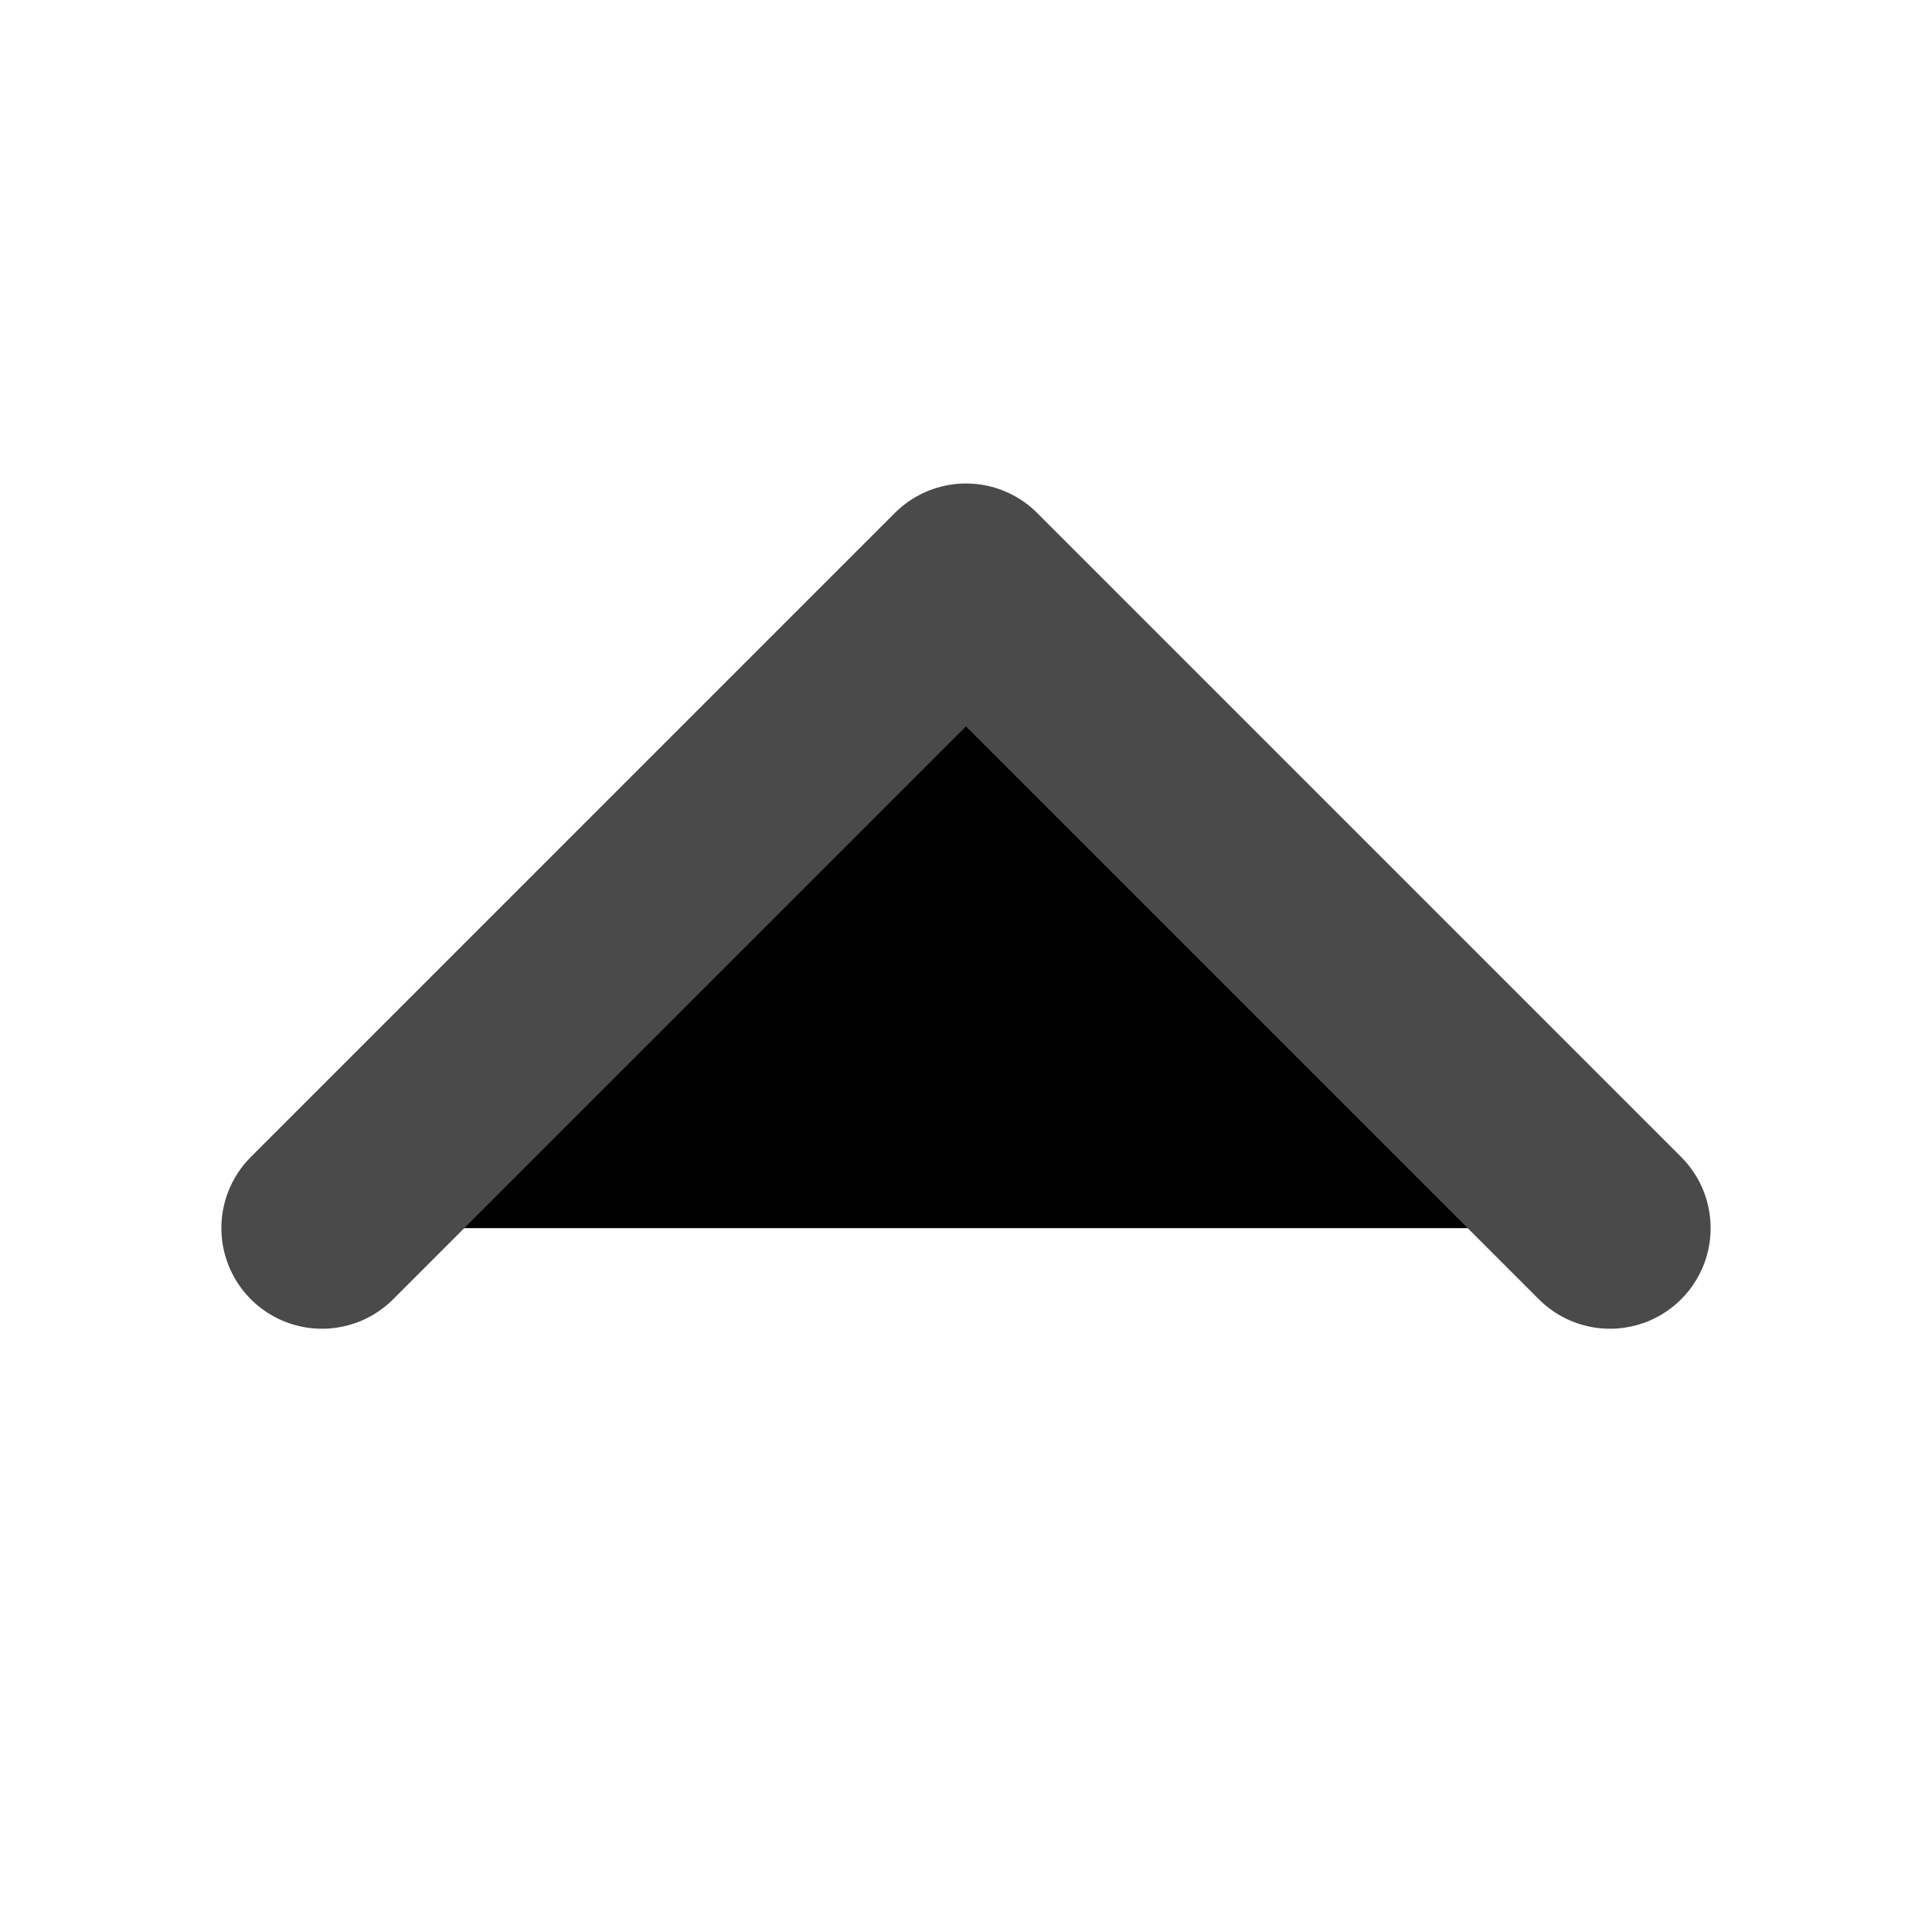
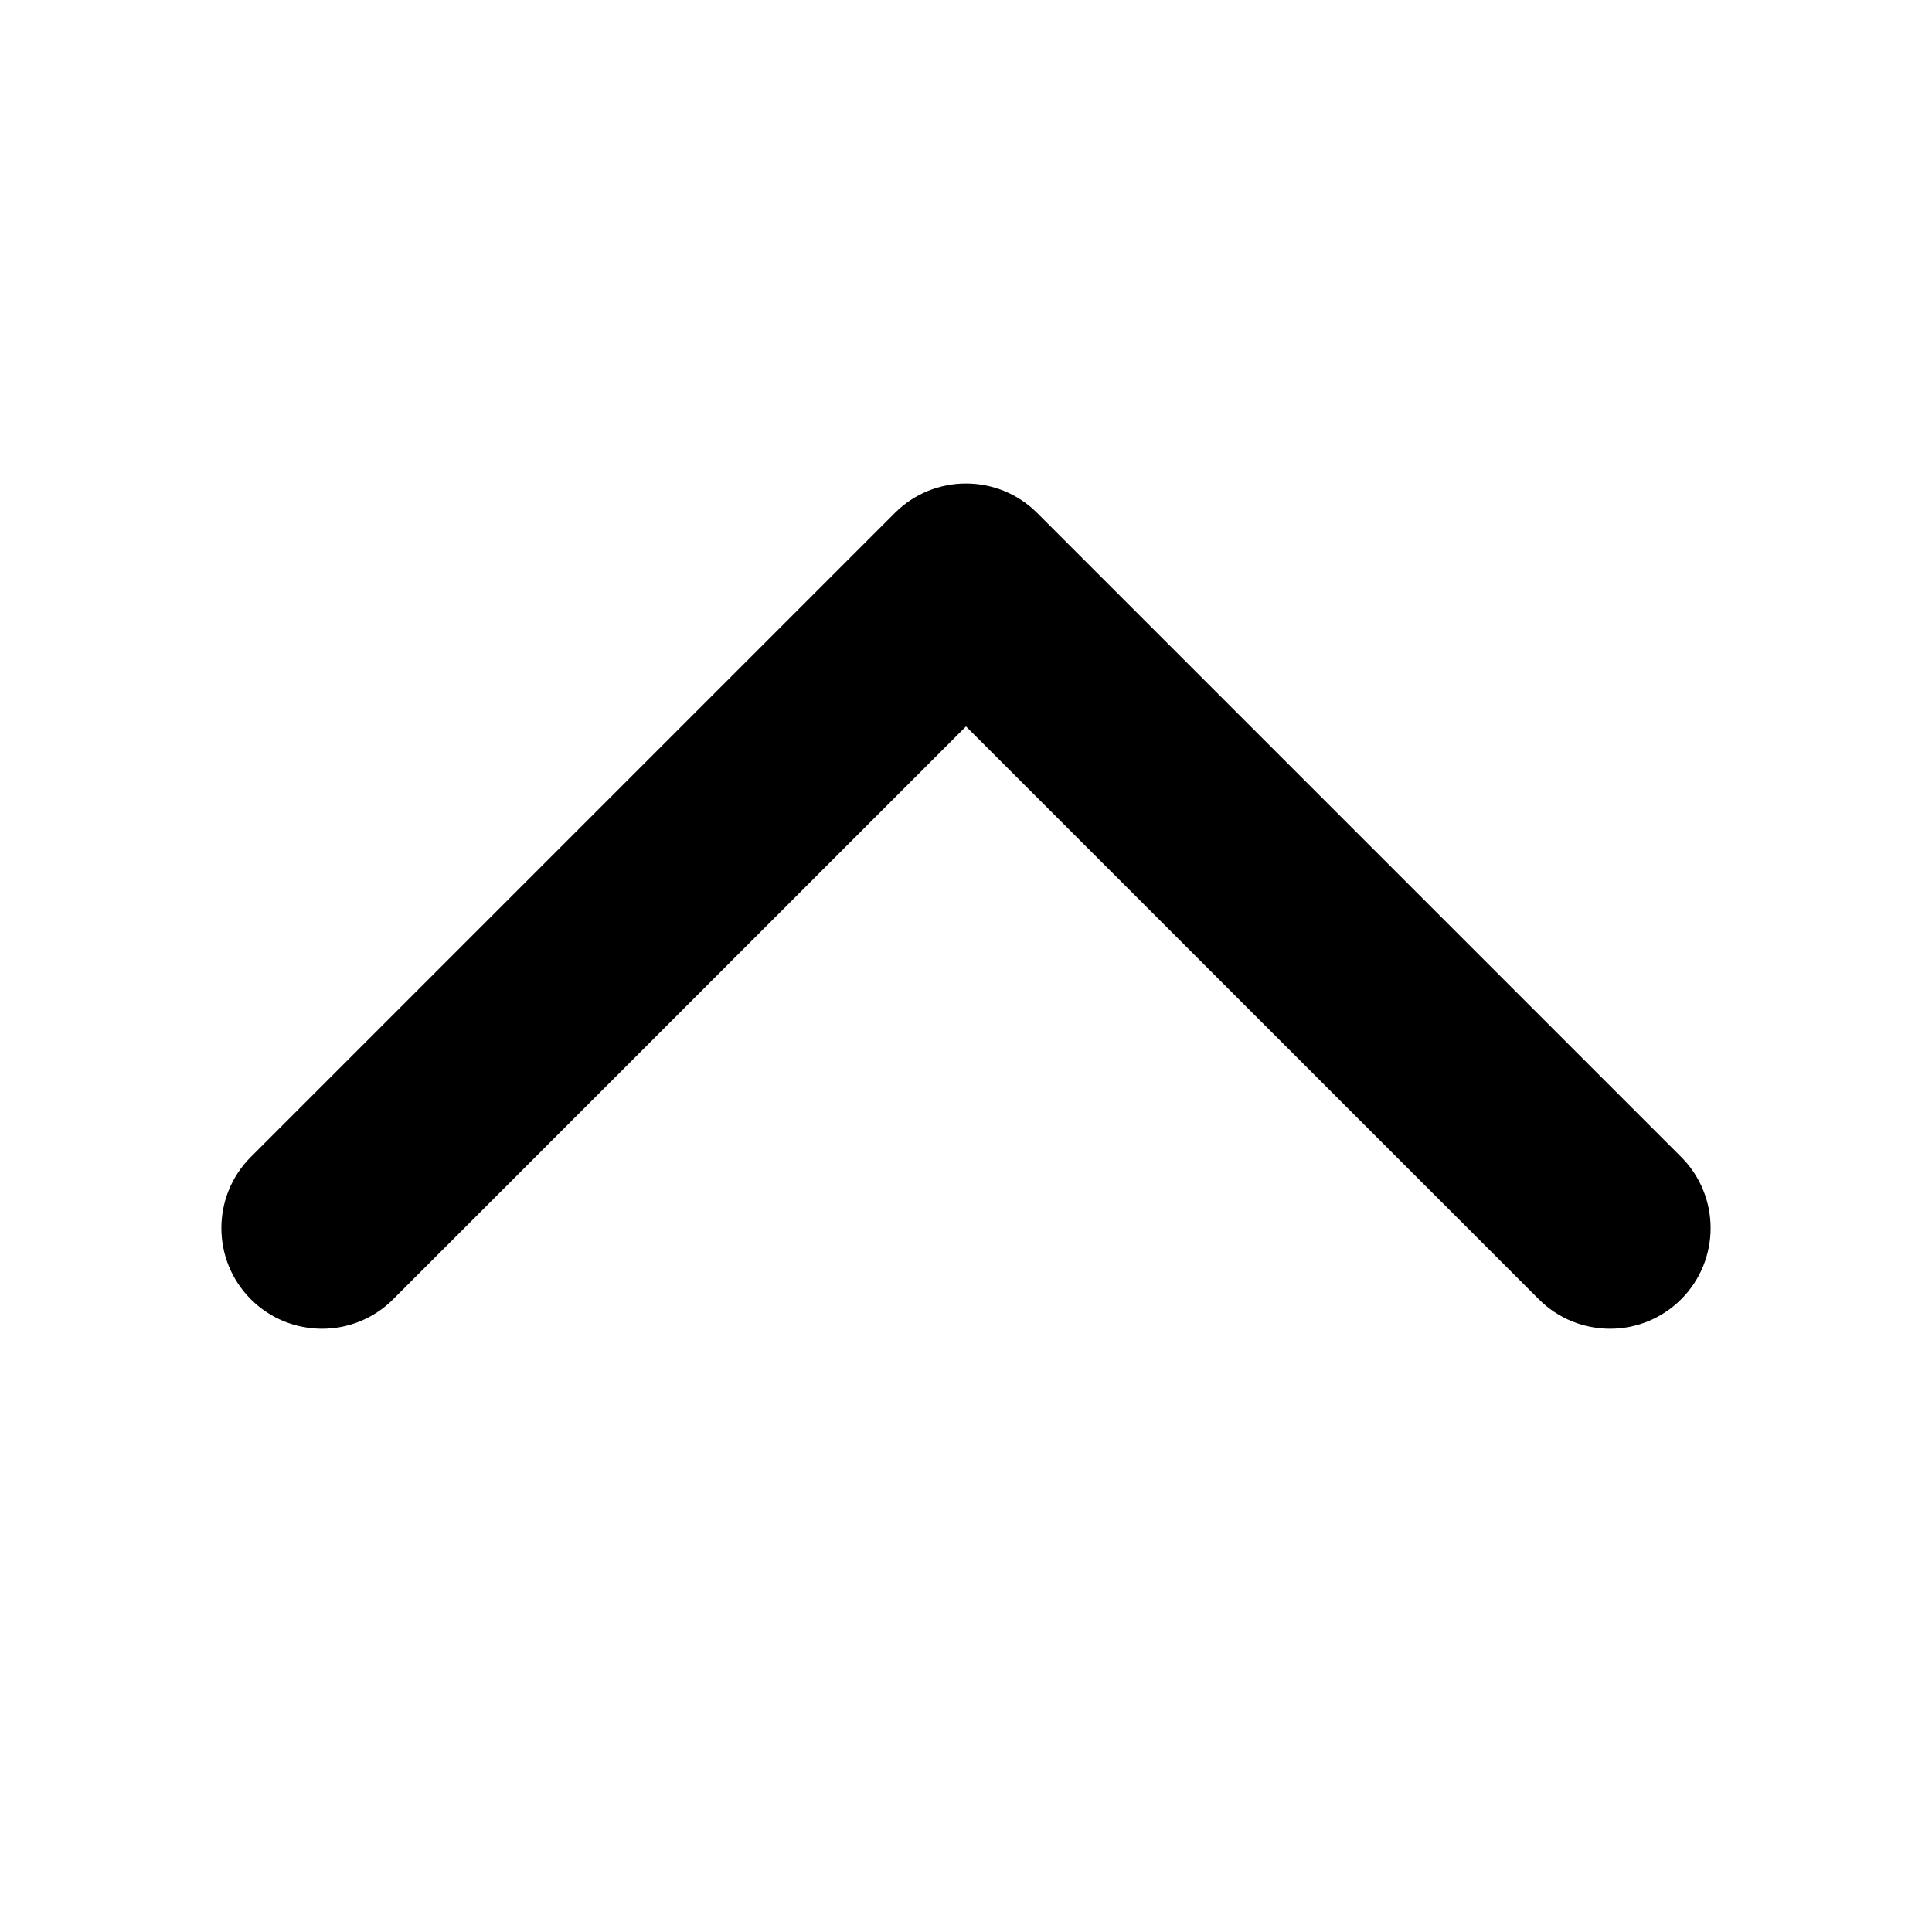
<svg xmlns="http://www.w3.org/2000/svg" viewBox="0 0 12 12">
-   <path stroke="#4A4A4A" stroke-linecap="round" stroke-linejoin="round" stroke-width="1.25" d="m2 7.628 4-4 4 4" />
+   <path fill-rule="evenodd" d="M5.558 3.186c.244-.244.64-.244.884 0l4 4c.244.244.244.64 0 .884s-.64.244-.884 0l-3.558-3.558-3.558 3.558c-.244.244-.64.244-.884 0s-.244-.64 0-.884l4-4Z" />
</svg>
